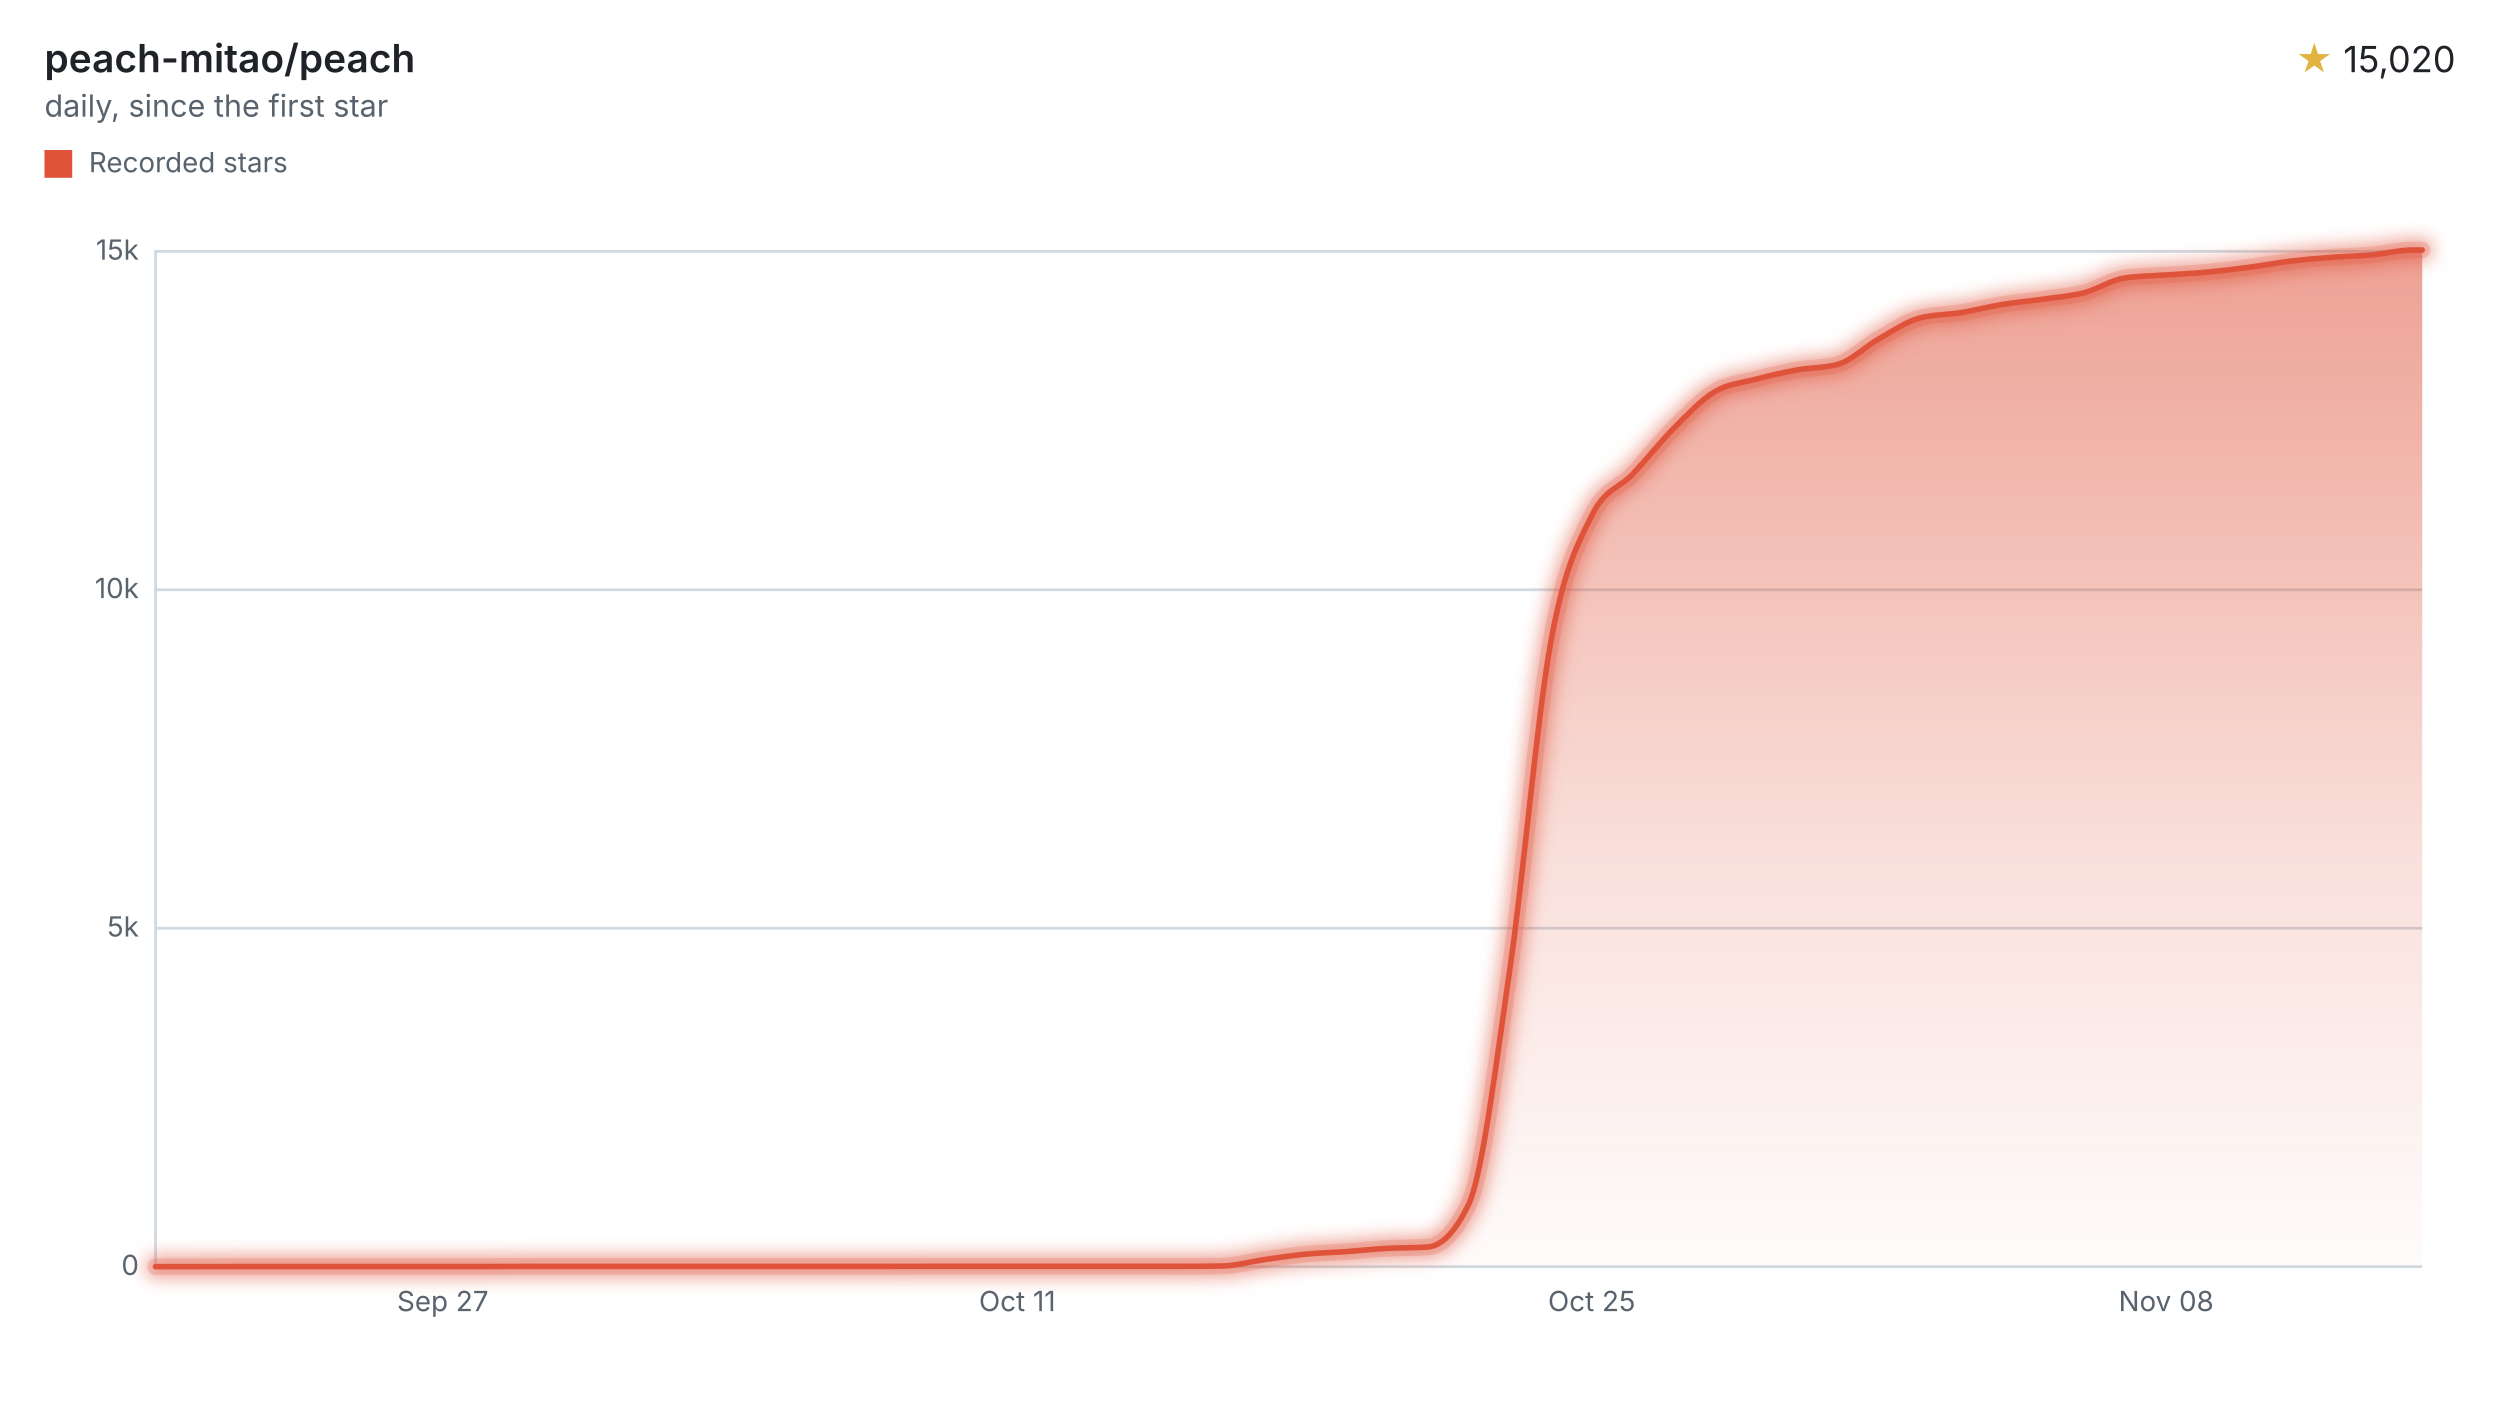
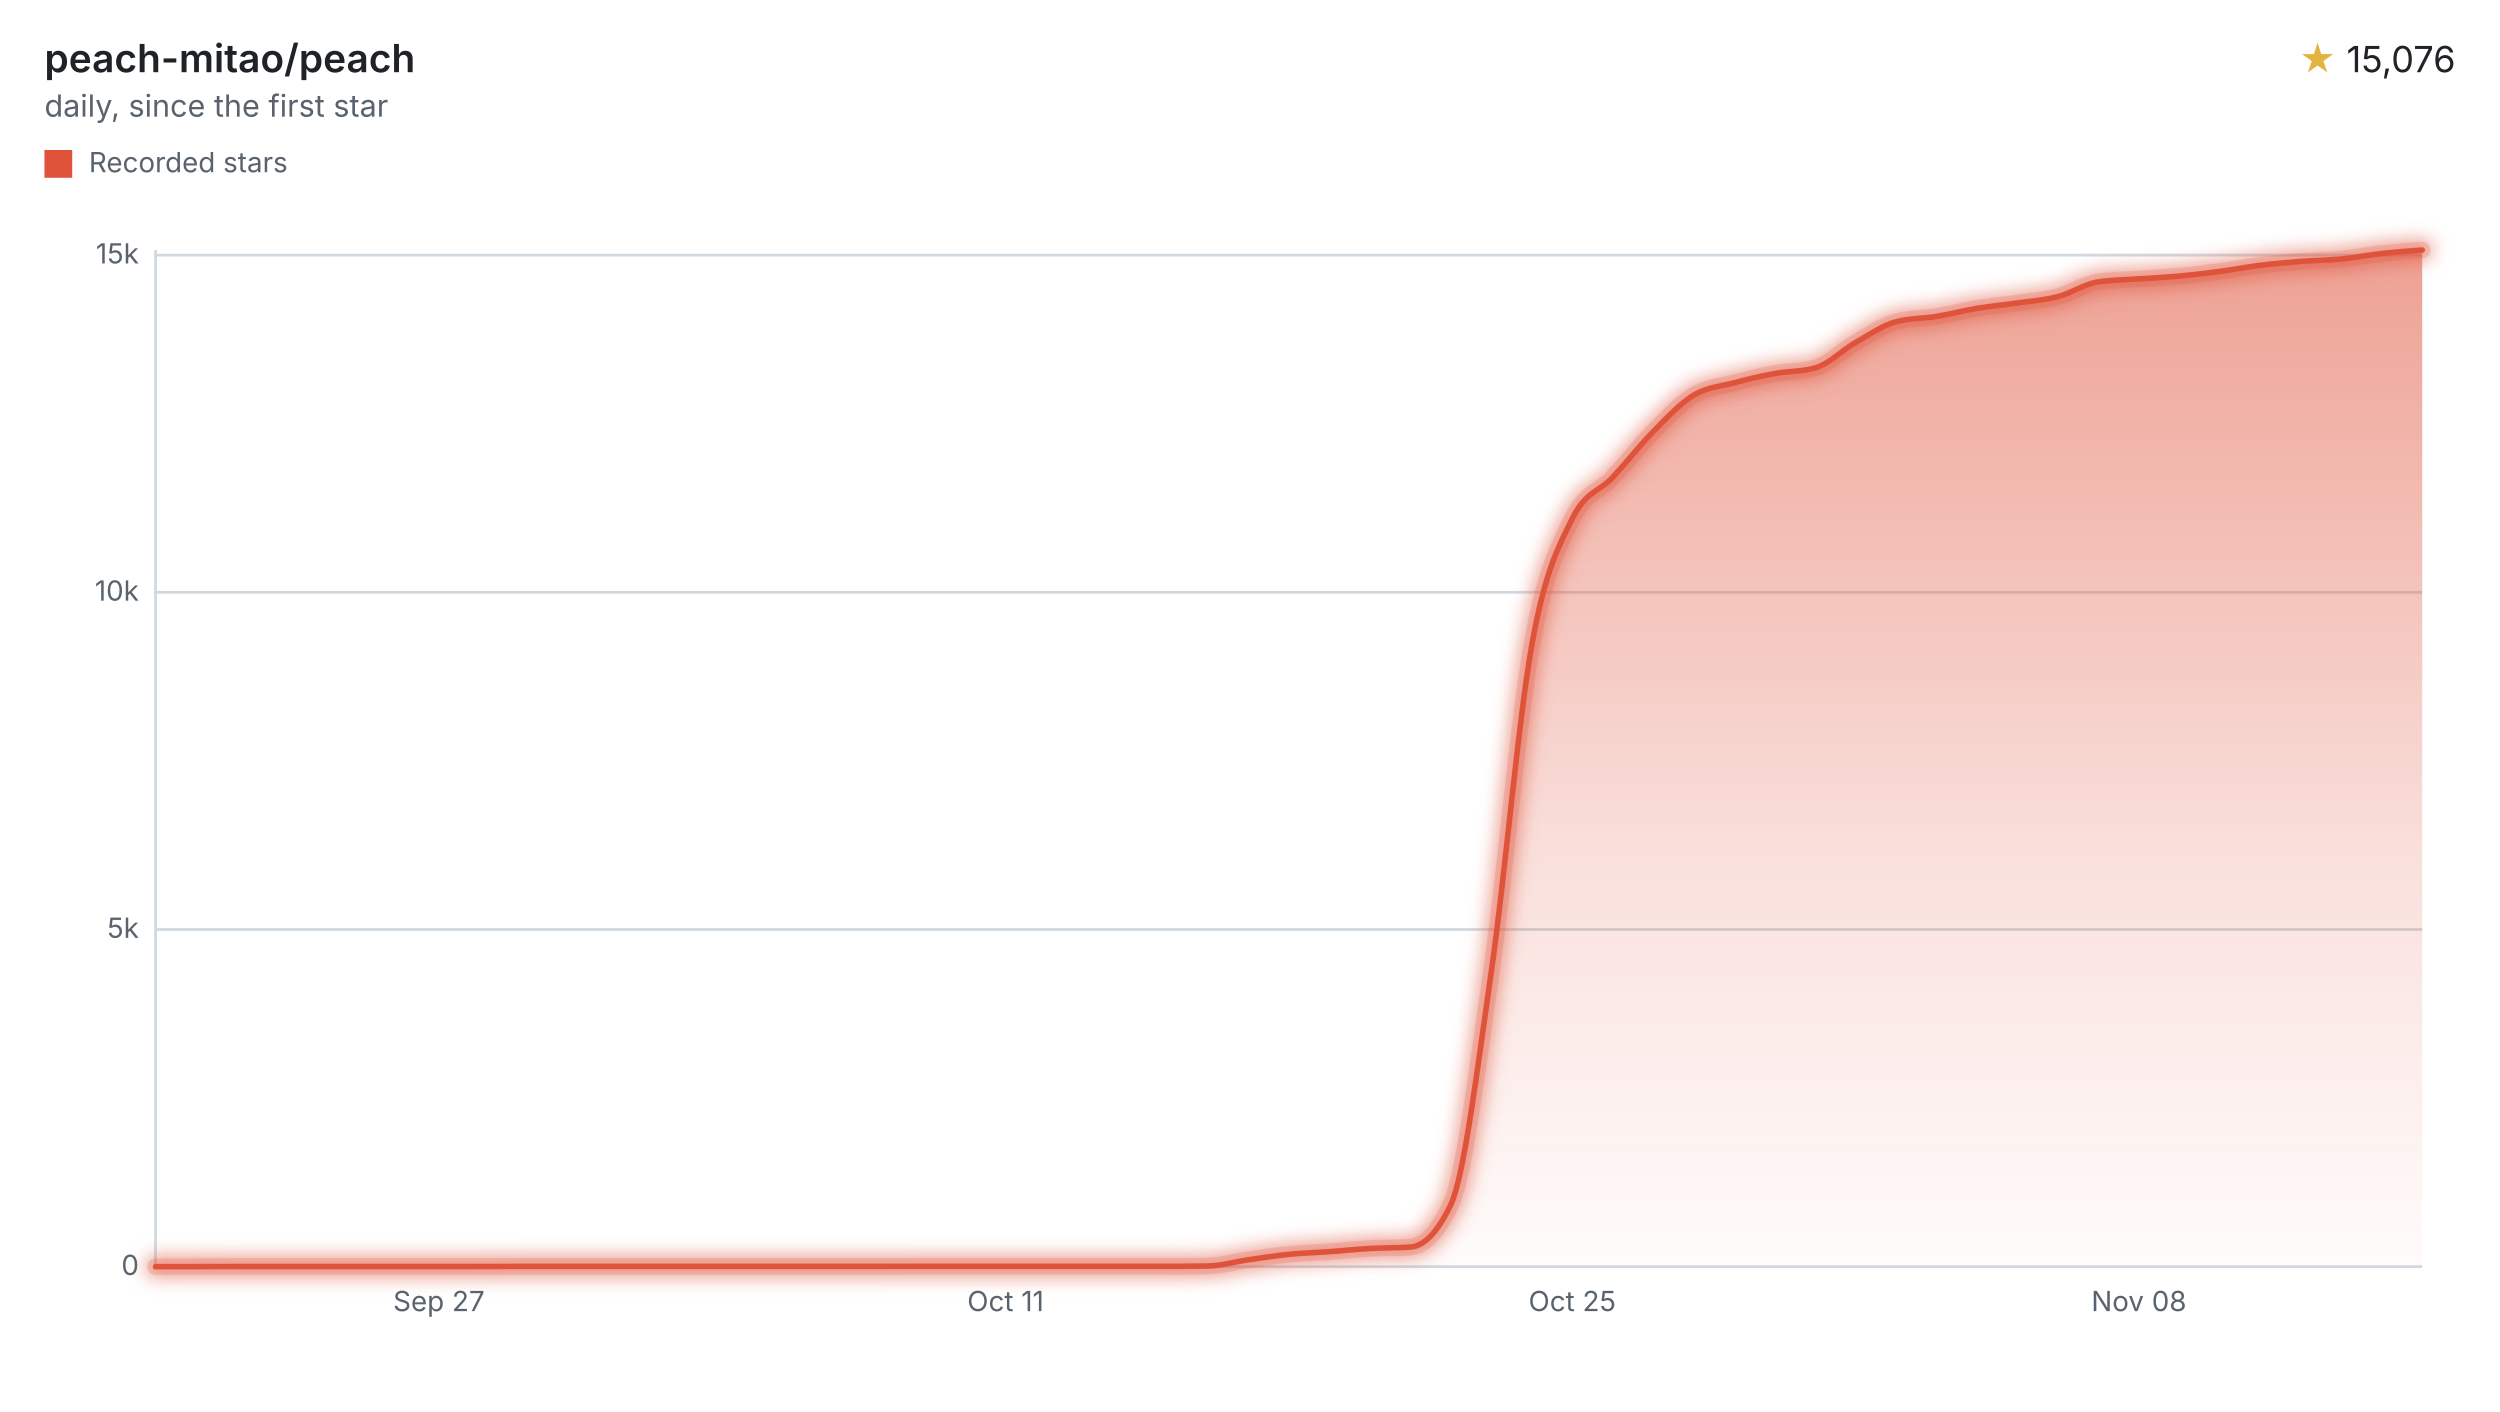
<svg xmlns="http://www.w3.org/2000/svg" width="900" height="508" viewBox="0 0 900 508" role="img" aria-labelledby="title desc">
  <style>svg{font-family:-apple-system,BlinkMacSystemFont,"Segoe UI",sans-serif;}.text{fill:#1f2328;}.muted{fill:#59636e;}.accent{fill:#e3b341;}.axis{stroke:#d1d9e0;}.ink{fill:none;stroke:#df533b;}.stop{stop-color:#df533b;}</style>
  <defs>
    <filter id="halo" filterUnits="userSpaceOnUse" x="44" y="78" width="840" height="390">
      <feGaussianBlur stdDeviation="3" />
    </filter>
    <linearGradient id="stream" x1="0" y1="0" x2="0" y2="1">
      <stop offset="0" class="stop" stop-opacity="0.55" />
      <stop offset="0.6" class="stop" stop-opacity="0.18" />
      <stop offset="1" class="stop" stop-opacity="0.02" />
    </linearGradient>
  </defs>
  <text x="16" y="26" class="text" font-size="14" font-weight="600">peach-mitao/peach</text>
  <text x="16" y="42" class="muted" font-size="11">daily, since the first star</text>
  <text x="884" y="26" class="text" font-size="13" text-anchor="end">
-     <tspan class="accent">★</tspan> 15,020</text>
+     <tspan class="accent">★</tspan> 15,076</text>
  <rect x="16" y="54" width="10" height="10" fill="#df533b" />
  <text x="32" y="62" class="muted" font-size="10">Recorded stars</text>
  <line x1="56" x2="872" y1="456.00" y2="456.00" class="axis" />
  <text x="50" y="459.00" class="muted" font-size="10" text-anchor="end">0</text>
-   <line x1="56" x2="872" y1="334.16" y2="334.16" class="axis" />
-   <text x="50" y="337.16" class="muted" font-size="10" text-anchor="end">5k</text>
-   <line x1="56" x2="872" y1="212.32" y2="212.32" class="axis" />
-   <text x="50" y="215.32" class="muted" font-size="10" text-anchor="end">10k</text>
-   <line x1="56" x2="872" y1="90.49" y2="90.49" class="axis" />
-   <text x="50" y="93.49" class="muted" font-size="10" text-anchor="end">15k</text>
+   <line x1="56" x2="872" y1="334.62" y2="334.62" class="axis" />
+   <text x="50" y="337.62" class="muted" font-size="10" text-anchor="end">5k</text>
+   <line x1="56" x2="872" y1="213.23" y2="213.23" class="axis" />
+   <text x="50" y="216.23" class="muted" font-size="10" text-anchor="end">10k</text>
+   <line x1="56" x2="872" y1="91.85" y2="91.85" class="axis" />
+   <text x="50" y="94.85" class="muted" font-size="10" text-anchor="end">15k</text>
  <line x1="56" x2="56" y1="90" y2="456" class="axis" />
-   <text x="159.40" y="472" class="muted" font-size="10" text-anchor="middle">Sep 27</text>
-   <text x="366.21" y="472" class="muted" font-size="10" text-anchor="middle">Oct 11</text>
-   <text x="573.01" y="472" class="muted" font-size="10" text-anchor="middle">Oct 25</text>
-   <text x="779.82" y="472" class="muted" font-size="10" text-anchor="middle">Nov 08</text>
-   <path d="M56.00,456.00C60.92,455.99,65.85,455.98,70.77,455.98C75.70,455.97,80.62,455.95,85.54,455.95C90.47,455.95,95.39,455.95,100.32,455.95C105.24,455.95,110.16,455.95,115.09,455.95C120.01,455.95,124.93,455.95,129.86,455.95C134.78,455.95,139.71,455.95,144.63,455.95C149.55,455.95,154.48,455.95,159.40,455.95C164.33,455.95,169.25,455.95,174.17,455.95C179.10,455.95,184.02,455.90,188.95,455.90C193.87,455.90,198.79,455.90,203.72,455.90C208.64,455.90,213.57,455.90,218.49,455.90C223.41,455.90,228.34,455.90,233.26,455.90C238.18,455.90,243.11,455.90,248.03,455.90C252.96,455.90,257.88,455.90,262.80,455.90C267.73,455.90,272.65,455.90,277.58,455.90C282.50,455.90,287.42,455.90,292.35,455.90C297.27,455.90,302.20,455.90,307.12,455.90C312.04,455.90,316.97,455.90,321.89,455.90C326.82,455.90,331.74,455.88,336.66,455.88C341.59,455.88,346.51,455.88,351.43,455.88C356.36,455.88,361.28,455.88,366.21,455.88C371.13,455.88,376.05,455.88,380.98,455.88C385.90,455.88,390.83,455.88,395.75,455.88C400.67,455.88,405.60,455.88,410.52,455.88C415.45,455.88,420.37,455.88,425.29,455.88C430.22,455.88,435.14,455.84,440.07,455.76C444.99,455.68,449.91,454.22,454.84,453.51C459.76,452.81,464.68,452.03,469.61,451.54C474.53,451.05,479.46,450.94,484.38,450.59C489.30,450.24,494.23,449.70,499.15,449.42C504.08,449.14,509.00,449.26,513.92,448.93C518.85,448.61,523.77,443.82,528.70,433.58C533.62,423.35,538.54,383.11,543.47,349.42C548.39,315.72,553.32,258.72,558.24,231.43C563.16,204.14,568.09,195.66,573.01,185.67C577.93,175.68,582.86,175.93,587.78,170.68C592.71,165.43,597.63,159.13,602.55,154.18C607.48,149.24,612.40,143.95,617.33,141.00C622.25,138.06,627.17,137.82,632.10,136.52C637.02,135.21,641.95,134.07,646.87,133.18C651.79,132.29,656.72,132.51,661.64,131.16C666.57,129.81,671.49,124.75,676.41,121.97C681.34,119.19,686.26,115.75,691.18,114.46C696.11,113.18,701.03,113.35,705.96,112.54C710.88,111.73,715.80,110.42,720.73,109.62C725.65,108.81,730.58,108.40,735.50,107.69C740.42,106.98,745.35,106.65,750.27,105.38C755.20,104.10,760.12,100.75,765.04,100.04C769.97,99.32,774.89,99.31,779.82,98.97C784.74,98.62,789.66,98.42,794.59,97.97C799.51,97.52,804.43,96.91,809.36,96.26C814.28,95.61,819.21,94.67,824.13,94.07C829.05,93.47,833.98,93.04,838.90,92.66C843.83,92.27,848.75,92.22,853.67,91.78C858.60,91.34,863.52,90.00,868.45,90.00C869.63,90.00,870.82,90.00,872.00,90.00L872.00,456L56.00,456Z" fill="url(#stream)" />
+   <text x="158.00" y="472" class="muted" font-size="10" text-anchor="middle">Sep 27</text>
+   <text x="362.00" y="472" class="muted" font-size="10" text-anchor="middle">Oct 11</text>
+   <text x="566.00" y="472" class="muted" font-size="10" text-anchor="middle">Oct 25</text>
+   <text x="770.00" y="472" class="muted" font-size="10" text-anchor="middle">Nov 08</text>
+   <path d="M56.00,456.00C60.86,455.99,65.71,455.98,70.57,455.98C75.43,455.97,80.29,455.95,85.14,455.95C90.00,455.95,94.86,455.95,99.71,455.95C104.57,455.95,109.43,455.95,114.29,455.95C119.14,455.95,124.00,455.95,128.86,455.95C133.71,455.95,138.57,455.95,143.43,455.95C148.29,455.95,153.14,455.95,158.00,455.95C162.86,455.95,167.71,455.95,172.57,455.95C177.43,455.95,182.29,455.90,187.14,455.90C192.00,455.90,196.86,455.90,201.71,455.90C206.57,455.90,211.43,455.90,216.29,455.90C221.14,455.90,226.00,455.90,230.86,455.90C235.71,455.90,240.57,455.90,245.43,455.90C250.29,455.90,255.14,455.90,260.00,455.90C264.86,455.90,269.71,455.90,274.57,455.90C279.43,455.90,284.29,455.90,289.14,455.90C294.00,455.90,298.86,455.90,303.71,455.90C308.57,455.90,313.43,455.90,318.29,455.90C323.14,455.90,328.00,455.88,332.86,455.88C337.71,455.88,342.57,455.88,347.43,455.88C352.29,455.88,357.14,455.88,362.00,455.88C366.86,455.88,371.71,455.88,376.57,455.88C381.43,455.88,386.29,455.88,391.14,455.88C396.00,455.88,400.86,455.88,405.71,455.88C410.57,455.88,415.43,455.88,420.29,455.88C425.14,455.88,430.00,455.84,434.86,455.76C439.71,455.68,444.57,454.22,449.43,453.52C454.29,452.82,459.14,452.04,464.00,451.56C468.86,451.07,473.71,450.96,478.57,450.61C483.43,450.26,488.29,449.72,493.14,449.45C498.00,449.17,502.86,449.28,507.71,448.96C512.57,448.64,517.43,443.86,522.29,433.67C527.14,423.47,532.00,383.39,536.86,349.84C541.71,316.28,546.57,259.52,551.43,232.34C556.29,205.15,561.14,196.68,566.00,186.74C570.86,176.81,575.71,177.06,580.57,171.84C585.43,166.61,590.29,160.33,595.14,155.40C600.00,150.47,604.86,145.20,609.71,142.27C614.57,139.33,619.43,139.10,624.29,137.80C629.14,136.50,634.00,135.37,638.86,134.48C643.71,133.59,648.57,133.80,653.43,132.46C658.29,131.12,663.14,126.08,668.00,123.31C672.86,120.54,677.71,117.11,682.57,115.83C687.43,114.55,692.29,114.72,697.14,113.91C702.00,113.11,706.86,111.80,711.71,111.00C716.57,110.19,721.43,109.79,726.29,109.08C731.14,108.38,736.00,108.05,740.86,106.78C745.71,105.50,750.57,102.17,755.43,101.46C760.29,100.75,765.14,100.73,770.00,100.39C774.86,100.05,779.71,99.84,784.57,99.40C789.43,98.95,794.29,98.34,799.14,97.70C804.00,97.05,808.86,96.11,813.71,95.51C818.57,94.91,823.43,94.48,828.29,94.10C833.14,93.72,838.00,93.70,842.86,93.23C847.71,92.76,852.57,91.80,857.43,91.26C862.29,90.72,867.14,90.36,872.00,90.00L872.00,456L56.00,456Z" fill="url(#stream)" />
  <g filter="url(#halo)" opacity="0.55">
-     <path d="M56.00,456.00C60.92,455.99,65.85,455.98,70.77,455.98C75.70,455.97,80.62,455.95,85.54,455.95C90.47,455.95,95.39,455.95,100.32,455.95C105.24,455.95,110.16,455.95,115.09,455.95C120.01,455.95,124.93,455.95,129.86,455.95C134.78,455.95,139.71,455.95,144.63,455.95C149.55,455.95,154.48,455.95,159.40,455.95C164.33,455.95,169.25,455.95,174.17,455.95C179.10,455.95,184.02,455.90,188.95,455.90C193.87,455.90,198.79,455.90,203.72,455.90C208.64,455.90,213.57,455.90,218.49,455.90C223.41,455.90,228.34,455.90,233.26,455.90C238.18,455.90,243.11,455.90,248.03,455.90C252.96,455.90,257.88,455.90,262.80,455.90C267.73,455.90,272.65,455.90,277.58,455.90C282.50,455.90,287.42,455.90,292.35,455.90C297.27,455.90,302.20,455.90,307.12,455.90C312.04,455.90,316.97,455.90,321.89,455.90C326.82,455.90,331.74,455.88,336.66,455.88C341.59,455.88,346.51,455.88,351.43,455.88C356.36,455.88,361.28,455.88,366.21,455.88C371.13,455.88,376.05,455.88,380.98,455.88C385.90,455.88,390.83,455.88,395.75,455.88C400.67,455.88,405.60,455.88,410.52,455.88C415.45,455.88,420.37,455.88,425.29,455.88C430.22,455.88,435.14,455.84,440.07,455.76C444.99,455.68,449.91,454.22,454.84,453.51C459.76,452.81,464.68,452.03,469.61,451.54C474.53,451.05,479.46,450.94,484.38,450.59C489.30,450.24,494.23,449.70,499.15,449.42C504.08,449.14,509.00,449.26,513.92,448.93C518.85,448.61,523.77,443.82,528.70,433.58C533.62,423.35,538.54,383.11,543.47,349.42C548.39,315.72,553.32,258.72,558.24,231.43C563.16,204.14,568.09,195.66,573.01,185.67C577.93,175.68,582.86,175.93,587.78,170.68C592.71,165.43,597.63,159.13,602.55,154.18C607.48,149.24,612.40,143.95,617.33,141.00C622.25,138.06,627.17,137.82,632.10,136.52C637.02,135.21,641.95,134.07,646.87,133.18C651.79,132.29,656.72,132.51,661.64,131.16C666.57,129.81,671.49,124.75,676.41,121.97C681.34,119.19,686.26,115.75,691.18,114.46C696.11,113.18,701.03,113.35,705.96,112.54C710.88,111.73,715.80,110.42,720.73,109.62C725.65,108.81,730.58,108.40,735.50,107.69C740.42,106.98,745.35,106.65,750.27,105.38C755.20,104.10,760.12,100.75,765.04,100.04C769.97,99.32,774.89,99.31,779.82,98.97C784.74,98.62,789.66,98.42,794.59,97.97C799.51,97.52,804.43,96.91,809.36,96.26C814.28,95.61,819.21,94.67,824.13,94.07C829.05,93.47,833.98,93.04,838.90,92.66C843.83,92.27,848.75,92.22,853.67,91.78C858.60,91.34,863.52,90.00,868.45,90.00C869.63,90.00,870.82,90.00,872.00,90.00" class="ink" stroke-linecap="round" stroke-linejoin="round" stroke-width="8" />
+     <path d="M56.00,456.00C60.86,455.99,65.71,455.98,70.57,455.98C75.43,455.97,80.29,455.95,85.14,455.95C90.00,455.95,94.86,455.95,99.71,455.95C104.57,455.95,109.43,455.95,114.29,455.95C119.14,455.95,124.00,455.95,128.86,455.95C133.71,455.95,138.57,455.95,143.43,455.95C148.29,455.95,153.14,455.95,158.00,455.95C162.86,455.95,167.71,455.95,172.57,455.95C177.43,455.95,182.29,455.90,187.14,455.90C192.00,455.90,196.86,455.90,201.71,455.90C206.57,455.90,211.43,455.90,216.29,455.90C221.14,455.90,226.00,455.90,230.86,455.90C235.71,455.90,240.57,455.90,245.43,455.90C250.29,455.90,255.14,455.90,260.00,455.90C264.86,455.90,269.71,455.90,274.57,455.90C279.43,455.90,284.29,455.90,289.14,455.90C294.00,455.90,298.86,455.90,303.71,455.90C308.57,455.90,313.43,455.90,318.29,455.90C323.14,455.90,328.00,455.88,332.86,455.88C337.71,455.88,342.57,455.88,347.43,455.88C352.29,455.88,357.14,455.88,362.00,455.88C366.86,455.88,371.71,455.88,376.57,455.88C381.43,455.88,386.29,455.88,391.14,455.88C396.00,455.88,400.86,455.88,405.71,455.88C410.57,455.88,415.43,455.88,420.29,455.88C425.14,455.88,430.00,455.84,434.86,455.76C439.71,455.68,444.57,454.22,449.43,453.52C454.29,452.82,459.14,452.04,464.00,451.56C468.86,451.07,473.71,450.96,478.57,450.61C483.43,450.26,488.29,449.72,493.14,449.45C498.00,449.17,502.86,449.28,507.71,448.96C512.57,448.64,517.43,443.86,522.29,433.67C527.14,423.47,532.00,383.39,536.86,349.84C541.71,316.28,546.57,259.52,551.43,232.34C556.29,205.15,561.14,196.68,566.00,186.74C570.86,176.81,575.71,177.06,580.57,171.84C585.43,166.61,590.29,160.33,595.14,155.40C600.00,150.47,604.86,145.20,609.71,142.27C614.57,139.33,619.43,139.10,624.29,137.80C629.14,136.50,634.00,135.37,638.86,134.48C643.71,133.59,648.57,133.80,653.43,132.46C658.29,131.12,663.14,126.08,668.00,123.31C672.86,120.54,677.71,117.11,682.57,115.83C687.43,114.55,692.29,114.72,697.14,113.91C702.00,113.11,706.86,111.80,711.71,111.00C716.57,110.19,721.43,109.79,726.29,109.08C731.14,108.38,736.00,108.05,740.86,106.78C745.71,105.50,750.57,102.17,755.43,101.46C760.29,100.75,765.14,100.73,770.00,100.39C774.86,100.05,779.71,99.84,784.57,99.40C789.43,98.95,794.29,98.34,799.14,97.70C804.00,97.05,808.86,96.11,813.71,95.51C818.57,94.91,823.43,94.48,828.29,94.10C833.14,93.72,838.00,93.70,842.86,93.23C847.71,92.76,852.57,91.80,857.43,91.26C862.29,90.72,867.14,90.36,872.00,90.00" class="ink" stroke-linecap="round" stroke-linejoin="round" stroke-width="8" />
  </g>
  <g opacity="0.2">
-     <path d="M56.00,456.00C60.92,455.99,65.85,455.98,70.77,455.98C75.70,455.97,80.62,455.95,85.54,455.95C90.47,455.95,95.39,455.95,100.32,455.95C105.24,455.95,110.16,455.95,115.09,455.95C120.01,455.95,124.93,455.95,129.86,455.95C134.78,455.95,139.71,455.95,144.63,455.95C149.55,455.95,154.48,455.95,159.40,455.95C164.33,455.95,169.25,455.95,174.17,455.95C179.10,455.95,184.02,455.90,188.95,455.90C193.87,455.90,198.79,455.90,203.72,455.90C208.64,455.90,213.57,455.90,218.49,455.90C223.41,455.90,228.34,455.90,233.26,455.90C238.18,455.90,243.11,455.90,248.03,455.90C252.96,455.90,257.88,455.90,262.80,455.90C267.73,455.90,272.65,455.90,277.58,455.90C282.50,455.90,287.42,455.90,292.35,455.90C297.27,455.90,302.20,455.90,307.12,455.90C312.04,455.90,316.97,455.90,321.89,455.90C326.82,455.90,331.74,455.88,336.66,455.88C341.59,455.88,346.51,455.88,351.43,455.88C356.36,455.88,361.28,455.88,366.21,455.88C371.13,455.88,376.05,455.88,380.98,455.88C385.90,455.88,390.83,455.88,395.75,455.88C400.67,455.88,405.60,455.88,410.52,455.88C415.45,455.88,420.37,455.88,425.29,455.88C430.22,455.88,435.14,455.84,440.07,455.76C444.99,455.68,449.91,454.22,454.84,453.51C459.76,452.81,464.68,452.03,469.61,451.54C474.53,451.05,479.46,450.94,484.38,450.59C489.30,450.24,494.23,449.70,499.15,449.42C504.08,449.14,509.00,449.26,513.92,448.93C518.85,448.61,523.77,443.82,528.70,433.58C533.62,423.35,538.54,383.11,543.47,349.42C548.39,315.72,553.32,258.72,558.24,231.43C563.16,204.14,568.09,195.66,573.01,185.67C577.93,175.68,582.86,175.93,587.78,170.68C592.71,165.43,597.63,159.13,602.55,154.18C607.48,149.24,612.40,143.95,617.33,141.00C622.25,138.06,627.17,137.82,632.10,136.52C637.02,135.21,641.95,134.07,646.87,133.18C651.79,132.29,656.72,132.51,661.64,131.16C666.57,129.81,671.49,124.75,676.41,121.97C681.34,119.19,686.26,115.75,691.18,114.46C696.11,113.18,701.03,113.35,705.96,112.54C710.88,111.73,715.80,110.42,720.73,109.62C725.65,108.81,730.58,108.40,735.50,107.69C740.42,106.98,745.35,106.65,750.27,105.38C755.20,104.10,760.12,100.75,765.04,100.04C769.97,99.32,774.89,99.31,779.82,98.97C784.74,98.62,789.66,98.42,794.59,97.97C799.51,97.52,804.43,96.91,809.36,96.26C814.28,95.61,819.21,94.67,824.13,94.07C829.05,93.47,833.98,93.04,838.90,92.66C843.83,92.27,848.75,92.22,853.67,91.78C858.60,91.34,863.52,90.00,868.45,90.00C869.63,90.00,870.82,90.00,872.00,90.00" class="ink" stroke-linecap="round" stroke-linejoin="round" stroke-width="6" />
+     <path d="M56.00,456.00C60.86,455.99,65.71,455.98,70.57,455.98C75.43,455.97,80.29,455.95,85.14,455.95C90.00,455.95,94.86,455.95,99.71,455.95C104.57,455.95,109.43,455.95,114.29,455.95C119.14,455.95,124.00,455.95,128.86,455.95C133.71,455.95,138.57,455.95,143.43,455.95C148.29,455.95,153.14,455.95,158.00,455.95C162.86,455.95,167.71,455.95,172.57,455.95C177.43,455.95,182.29,455.90,187.14,455.90C192.00,455.90,196.86,455.90,201.71,455.90C206.57,455.90,211.43,455.90,216.29,455.90C221.14,455.90,226.00,455.90,230.86,455.90C235.71,455.90,240.57,455.90,245.43,455.90C250.29,455.90,255.14,455.90,260.00,455.90C264.86,455.90,269.71,455.90,274.57,455.90C279.43,455.90,284.29,455.90,289.14,455.90C294.00,455.90,298.86,455.90,303.71,455.90C308.57,455.90,313.43,455.90,318.29,455.90C323.14,455.90,328.00,455.88,332.86,455.88C337.71,455.88,342.57,455.88,347.43,455.88C352.29,455.88,357.14,455.88,362.00,455.88C366.86,455.88,371.71,455.88,376.57,455.88C381.43,455.88,386.29,455.88,391.14,455.88C396.00,455.88,400.86,455.88,405.71,455.88C410.57,455.88,415.43,455.88,420.29,455.88C425.14,455.88,430.00,455.84,434.86,455.76C439.71,455.68,444.57,454.22,449.43,453.52C454.29,452.82,459.14,452.04,464.00,451.56C468.86,451.07,473.71,450.96,478.57,450.61C483.43,450.26,488.29,449.72,493.14,449.45C498.00,449.17,502.86,449.28,507.71,448.96C512.57,448.64,517.43,443.86,522.29,433.67C527.14,423.47,532.00,383.39,536.86,349.84C541.71,316.28,546.57,259.52,551.43,232.34C556.29,205.15,561.14,196.68,566.00,186.74C570.86,176.81,575.71,177.06,580.57,171.84C585.43,166.61,590.29,160.33,595.14,155.40C600.00,150.47,604.86,145.20,609.71,142.27C614.57,139.33,619.43,139.10,624.29,137.80C629.14,136.50,634.00,135.37,638.86,134.48C643.71,133.59,648.57,133.80,653.43,132.46C658.29,131.12,663.14,126.08,668.00,123.31C672.86,120.54,677.71,117.11,682.57,115.83C687.43,114.55,692.29,114.72,697.14,113.91C702.00,113.11,706.86,111.80,711.71,111.00C716.57,110.19,721.43,109.79,726.29,109.08C731.14,108.38,736.00,108.05,740.86,106.78C745.71,105.50,750.57,102.17,755.43,101.46C760.29,100.75,765.14,100.73,770.00,100.39C774.86,100.05,779.71,99.84,784.57,99.40C789.43,98.95,794.29,98.34,799.14,97.70C804.00,97.05,808.86,96.11,813.71,95.51C818.57,94.91,823.43,94.48,828.29,94.10C833.14,93.72,838.00,93.70,842.86,93.23C847.71,92.76,852.57,91.80,857.43,91.26C862.29,90.72,867.14,90.36,872.00,90.00" class="ink" stroke-linecap="round" stroke-linejoin="round" stroke-width="6" />
  </g>
-   <path d="M56.00,456.00C60.92,455.99,65.85,455.98,70.77,455.98C75.70,455.97,80.62,455.95,85.54,455.95C90.47,455.95,95.39,455.95,100.32,455.95C105.24,455.95,110.16,455.95,115.09,455.95C120.01,455.95,124.93,455.95,129.86,455.95C134.78,455.95,139.71,455.95,144.63,455.95C149.55,455.95,154.48,455.95,159.40,455.95C164.33,455.95,169.25,455.95,174.17,455.95C179.10,455.95,184.02,455.90,188.95,455.90C193.87,455.90,198.79,455.90,203.72,455.90C208.64,455.90,213.57,455.90,218.49,455.90C223.41,455.90,228.34,455.90,233.26,455.90C238.18,455.90,243.11,455.90,248.03,455.90C252.96,455.90,257.88,455.90,262.80,455.90C267.73,455.90,272.65,455.90,277.58,455.90C282.50,455.90,287.42,455.90,292.35,455.90C297.27,455.90,302.20,455.90,307.12,455.90C312.04,455.90,316.97,455.90,321.89,455.90C326.82,455.90,331.74,455.88,336.66,455.88C341.59,455.88,346.51,455.88,351.43,455.88C356.36,455.88,361.28,455.88,366.21,455.88C371.13,455.88,376.05,455.88,380.98,455.88C385.90,455.88,390.83,455.88,395.75,455.88C400.67,455.88,405.60,455.88,410.52,455.88C415.45,455.88,420.37,455.88,425.29,455.88C430.22,455.88,435.14,455.84,440.07,455.76C444.99,455.68,449.91,454.22,454.84,453.51C459.76,452.81,464.68,452.03,469.61,451.54C474.53,451.05,479.46,450.94,484.38,450.59C489.30,450.24,494.23,449.70,499.15,449.42C504.08,449.14,509.00,449.26,513.92,448.93C518.85,448.61,523.77,443.82,528.70,433.58C533.62,423.35,538.54,383.11,543.47,349.42C548.39,315.72,553.32,258.72,558.24,231.43C563.16,204.14,568.09,195.66,573.01,185.67C577.93,175.68,582.86,175.93,587.78,170.68C592.71,165.43,597.63,159.13,602.55,154.18C607.48,149.24,612.40,143.95,617.33,141.00C622.25,138.06,627.17,137.82,632.10,136.52C637.02,135.21,641.95,134.07,646.87,133.18C651.79,132.29,656.72,132.51,661.64,131.16C666.57,129.81,671.49,124.75,676.41,121.97C681.34,119.19,686.26,115.75,691.18,114.46C696.11,113.18,701.03,113.35,705.96,112.54C710.88,111.73,715.80,110.42,720.73,109.62C725.65,108.81,730.58,108.40,735.50,107.69C740.42,106.98,745.35,106.65,750.27,105.38C755.20,104.10,760.12,100.75,765.04,100.04C769.97,99.32,774.89,99.31,779.82,98.97C784.74,98.62,789.66,98.42,794.59,97.97C799.51,97.52,804.43,96.91,809.36,96.26C814.28,95.61,819.21,94.67,824.13,94.07C829.05,93.47,833.98,93.04,838.90,92.66C843.83,92.27,848.75,92.22,853.67,91.78C858.60,91.34,863.52,90.00,868.45,90.00C869.63,90.00,870.82,90.00,872.00,90.00" class="ink" stroke-linecap="round" stroke-linejoin="round" stroke-width="2" />
+   <path d="M56.00,456.00C60.86,455.99,65.71,455.98,70.57,455.98C75.43,455.97,80.29,455.95,85.14,455.95C90.00,455.95,94.86,455.95,99.71,455.95C104.57,455.95,109.43,455.95,114.29,455.95C119.14,455.95,124.00,455.95,128.86,455.95C133.71,455.95,138.57,455.95,143.43,455.95C148.29,455.95,153.14,455.95,158.00,455.95C162.86,455.95,167.71,455.95,172.57,455.95C177.43,455.95,182.29,455.90,187.14,455.90C192.00,455.90,196.86,455.90,201.71,455.90C206.57,455.90,211.43,455.90,216.29,455.90C221.14,455.90,226.00,455.90,230.86,455.90C235.71,455.90,240.57,455.90,245.43,455.90C250.29,455.90,255.14,455.90,260.00,455.90C264.86,455.90,269.71,455.90,274.57,455.90C279.43,455.90,284.29,455.90,289.14,455.90C294.00,455.90,298.86,455.90,303.71,455.90C308.57,455.90,313.43,455.90,318.29,455.90C323.14,455.90,328.00,455.88,332.86,455.88C337.71,455.88,342.57,455.88,347.43,455.88C352.29,455.88,357.14,455.88,362.00,455.88C366.86,455.88,371.71,455.88,376.57,455.88C381.43,455.88,386.29,455.88,391.14,455.88C396.00,455.88,400.86,455.88,405.71,455.88C410.57,455.88,415.43,455.88,420.29,455.88C425.14,455.88,430.00,455.84,434.86,455.76C439.71,455.68,444.57,454.22,449.43,453.52C454.29,452.82,459.14,452.04,464.00,451.56C468.86,451.07,473.71,450.96,478.57,450.61C483.43,450.26,488.29,449.72,493.14,449.45C498.00,449.17,502.86,449.28,507.71,448.96C512.57,448.64,517.43,443.86,522.29,433.67C527.14,423.47,532.00,383.39,536.86,349.84C541.71,316.28,546.57,259.52,551.43,232.34C556.29,205.15,561.14,196.68,566.00,186.74C570.86,176.81,575.71,177.06,580.57,171.84C585.43,166.61,590.29,160.33,595.14,155.40C600.00,150.47,604.86,145.20,609.71,142.27C614.57,139.33,619.43,139.10,624.29,137.80C629.14,136.50,634.00,135.37,638.86,134.48C643.71,133.59,648.57,133.80,653.43,132.46C658.29,131.12,663.14,126.08,668.00,123.31C672.86,120.54,677.71,117.11,682.57,115.83C687.43,114.55,692.29,114.72,697.14,113.91C702.00,113.11,706.86,111.80,711.71,111.00C716.57,110.19,721.43,109.79,726.29,109.08C731.14,108.38,736.00,108.05,740.86,106.78C745.71,105.50,750.57,102.17,755.43,101.46C760.29,100.75,765.14,100.73,770.00,100.39C774.86,100.05,779.71,99.84,784.57,99.40C789.43,98.95,794.29,98.34,799.14,97.70C804.00,97.05,808.86,96.11,813.71,95.51C818.57,94.91,823.43,94.48,828.29,94.10C833.14,93.72,838.00,93.70,842.86,93.23C847.71,92.76,852.57,91.80,857.43,91.26C862.29,90.72,867.14,90.36,872.00,90.00" class="ink" stroke-linecap="round" stroke-linejoin="round" stroke-width="2" />
</svg>
